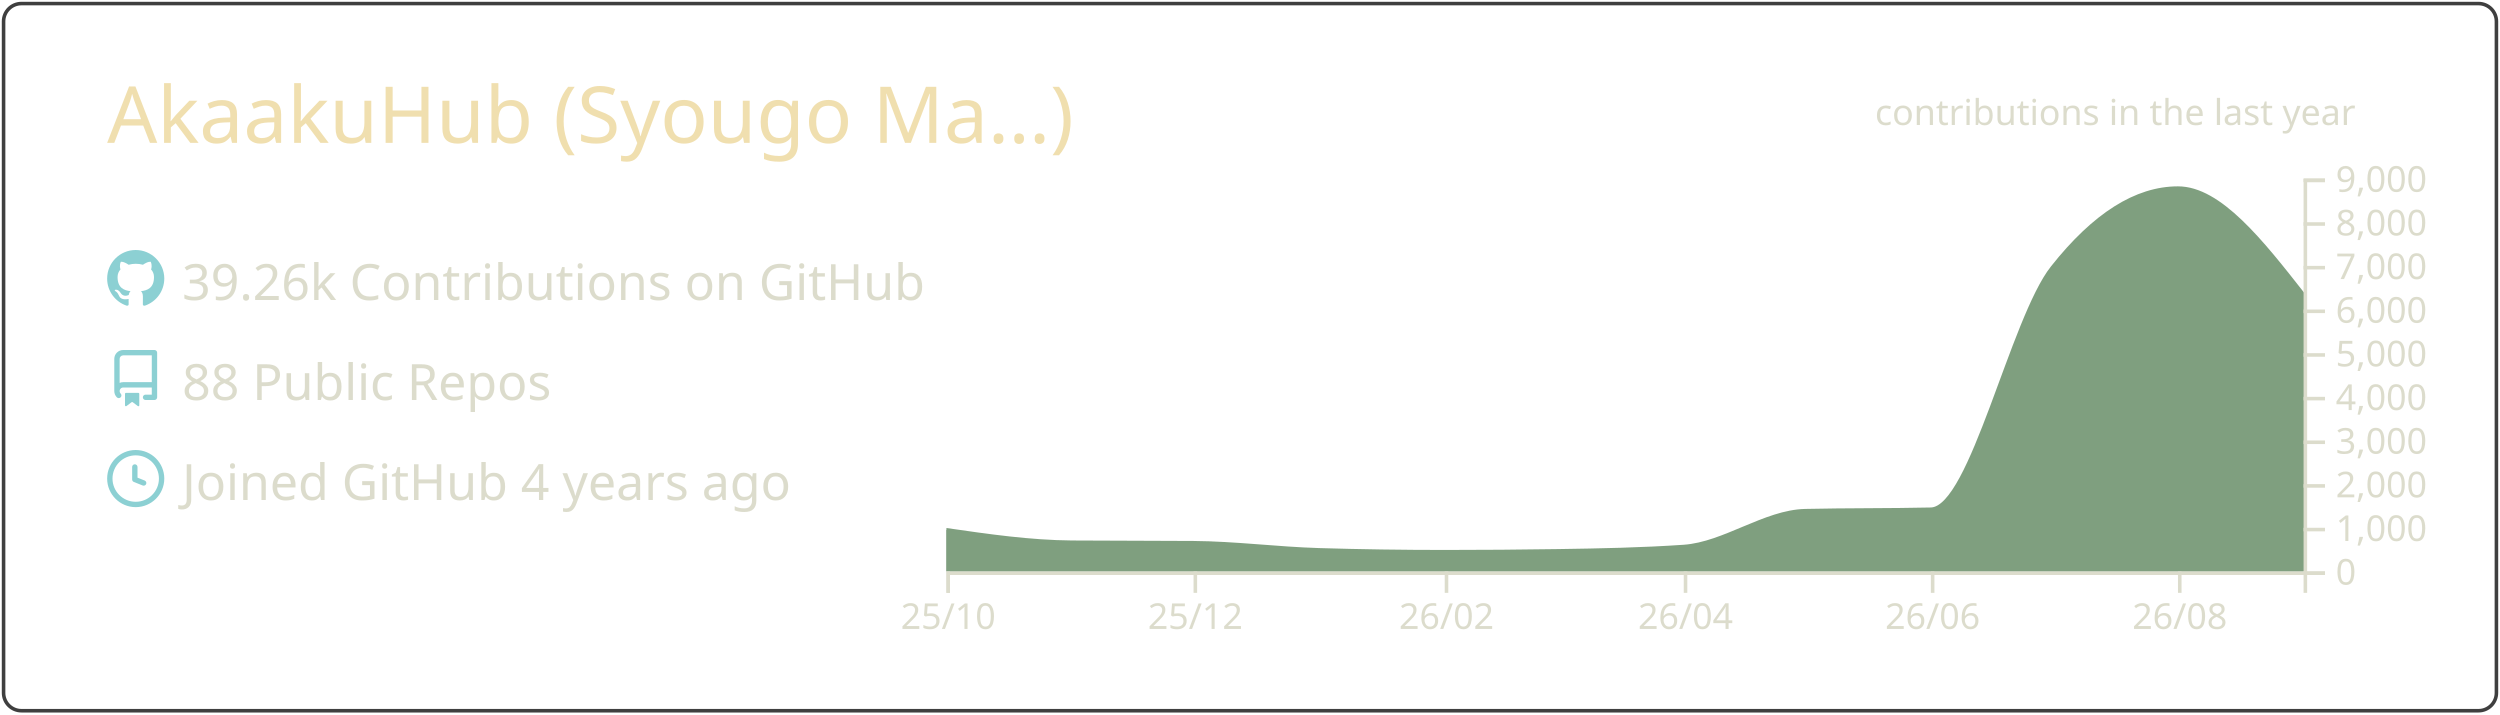
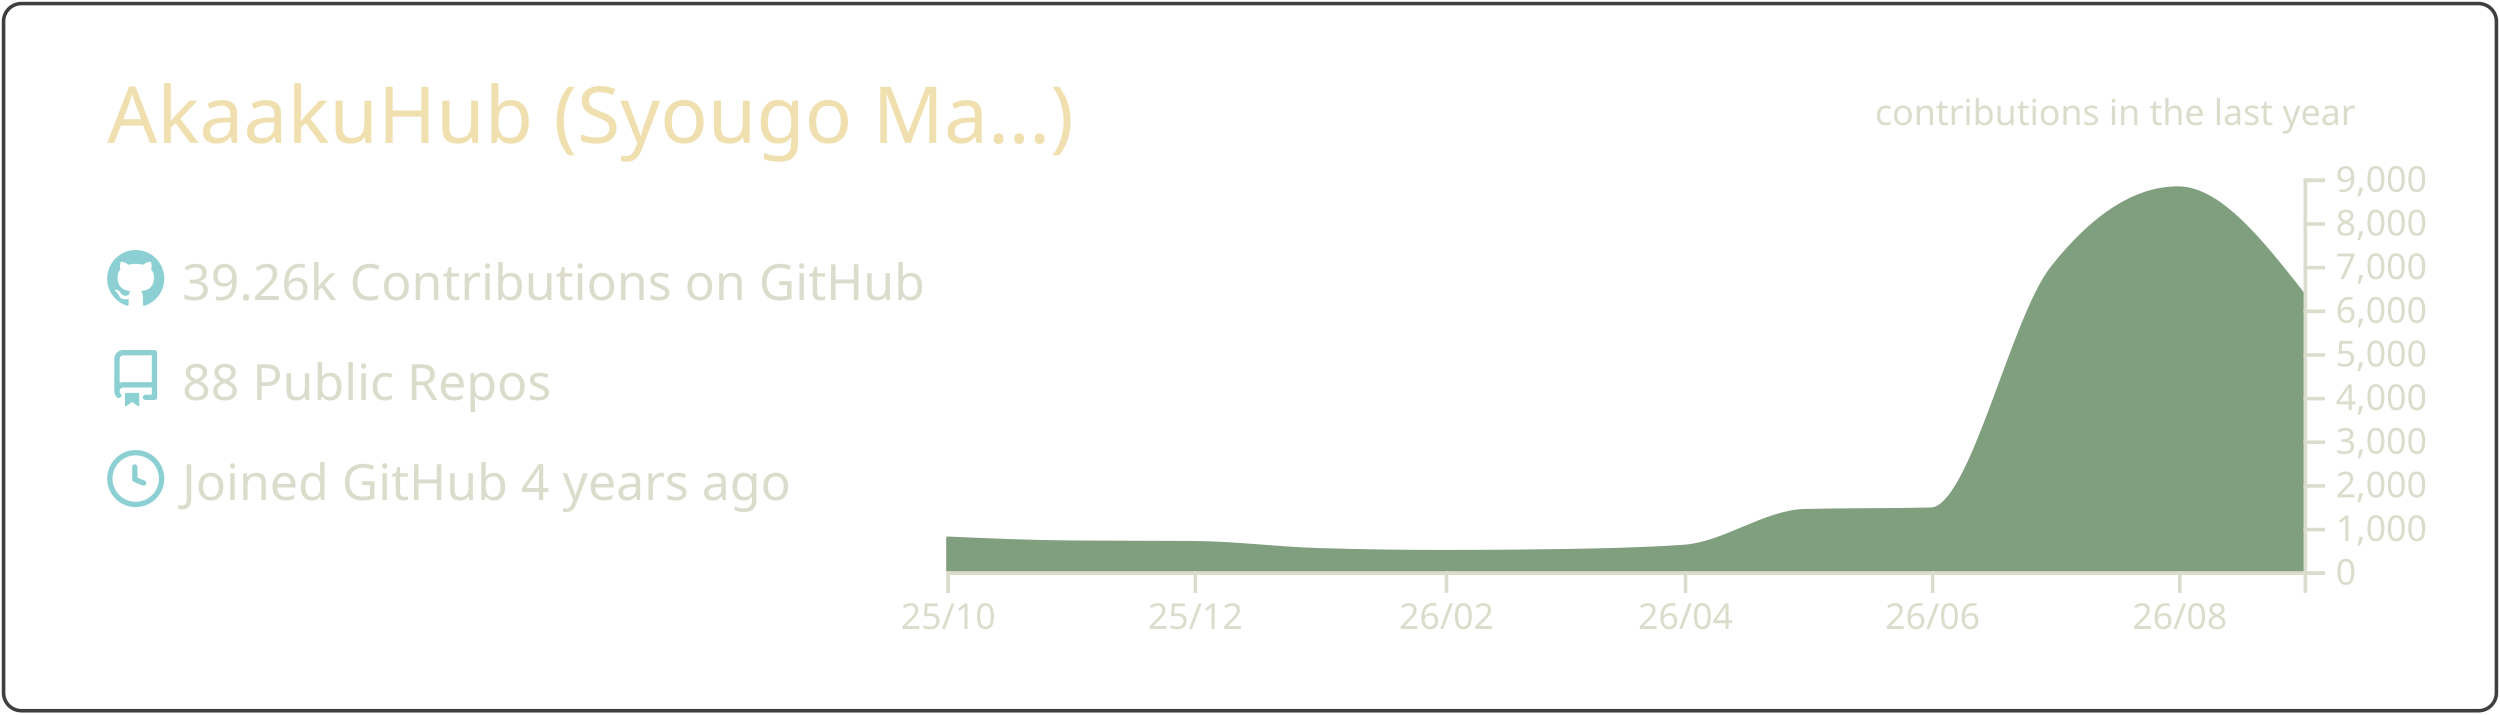
<svg xmlns="http://www.w3.org/2000/svg" width="700" height="200" viewBox="0 0 700 200">
  <style>* {
          font-family: 'Segoe UI', Ubuntu, "Helvetica Neue", Sans-Serif
        }</style>
  <g class="gpsc-root">
    <rect x="1" y="1" rx="5" ry="5" height="99%" width="99.714%" stroke="#3f3f3f" stroke-width="1" fill="#ffffff00" stroke-opacity="1" />
    <text x="30" y="40" class="gpsc-item" style="--gpsc-i: 0; font-size: 22px; fill: #f0dfaf;">AkaakuHub (Syougo Ma…)</text>
    <g transform="translate(0,40)">
      <g transform="translate(30,30)">
        <g class="gpsc-item" style="--gpsc-i: 0;">
          <g transform="translate(0,0)" width="14" height="14" fill="#8cd0d3">
            <path fill-rule="evenodd" d="M8 0C3.58 0 0 3.58 0 8c0 3.54 2.29 6.53 5.47 7.59.4.07.55-.17.55-.38 0-.19-.01-.82-.01-1.49-2.01.37-2.53-.49-2.69-.94-.09-.23-.48-.94-.82-1.13-.28-.15-.68-.52-.01-.53.63-.01 1.08.58 1.23.82.72 1.21 1.87.87 2.33.66.07-.52.28-.87.51-1.07-1.78-.2-3.64-.89-3.64-3.95 0-.87.31-1.59.82-2.15-.08-.2-.36-1.02.08-2.12 0 0 .67-.21 2.2.82.64-.18 1.32-.27 2-.27.68 0 1.36.09 2 .27 1.53-1.04 2.2-.82 2.2-.82.44 1.1.16 1.92.08 2.12.51.56.82 1.27.82 2.15 0 3.07-1.87 3.75-3.65 3.95.29.25.54.73.54 1.48 0 1.07-.01 1.93-.01 2.2 0 .21.15.46.55.38A8.013 8.013 0 0016 8c0-4.42-3.58-8-8-8z" />
          </g>
        </g>
        <g class="gpsc-item" style="--gpsc-i: 1;">
          <g transform="translate(0,28)" width="14" height="14" fill="#8cd0d3">
            <path fill-rule="evenodd" d="M2 2.5A2.5 2.5 0 014.5 0h8.75a.75.75 0 01.75.75v12.5a.75.75 0 01-.75.75h-2.5a.75.75 0 110-1.5h1.75v-2h-8a1 1 0 00-.714 1.7.75.75 0 01-1.072 1.05A2.495 2.495 0 012 11.5v-9zm10.5-1V9h-8c-.356 0-.694.074-1 .208V2.5a1 1 0 011-1h8zM5 12.25v3.25a.25.25 0 00.4.2l1.45-1.087a.25.25 0 01.3 0L8.6 15.7a.25.25 0 00.4-.2v-3.25a.25.25 0 00-.25-.25h-3.5a.25.25 0 00-.25.25z" />
          </g>
        </g>
        <g class="gpsc-item" style="--gpsc-i: 2;">
          <g transform="translate(0,56)" width="14" height="14" fill="#8cd0d3">
            <path fill-rule="evenodd" d="M1.5 8a6.5 6.5 0 1113 0 6.5 6.5 0 01-13 0zM8 0a8 8 0 100 16A8 8 0 008 0zm.5 4.75a.75.75 0 00-1.5 0v3.5a.75.75 0 00.471.696l2.5 1a.75.75 0 00.557-1.392L8.5 7.742V4.75z" />
          </g>
        </g>
        <text x="21" y="14" class="gpsc-item" style="--gpsc-i: 0; fill: #dcdccc; font-size: 14px;">39.26k Contributions on GitHub</text>
        <text x="21" y="42" class="gpsc-item" style="--gpsc-i: 1; fill: #dcdccc; font-size: 14px;">88 Public Repos</text>
        <text x="21" y="70" class="gpsc-item" style="--gpsc-i: 2; fill: #dcdccc; font-size: 14px;">Joined GitHub 4 years ago</text>
      </g>
      <g color="#7f9f7f" transform="translate(295,10)">
        <clipPath id="gpsc-reveal-clip">
          <rect class="gpsc-reveal" x="-30" y="0" width="410" height="110" style="--gpsc-w: 410px; --gpsc-i: 3;" />
        </clipPath>
        <g clip-path="url(#gpsc-reveal-clip)" class="gpsc-chart" style="--gpsc-i: 3;">
-           <path transform="translate(-30,0)" stroke="#7f9f7f" fill="#7f9f7f" opacity="1" d="M0,98.352C11.721,100.048,23.443,101.743,35.164,101.836C46.507,101.925,57.851,101.88,69.194,101.97C80.915,102.063,92.637,103.612,104.358,103.962C116.08,104.313,127.801,104.488,139.522,104.488C150.109,104.488,160.697,104.406,171.284,104.243C183.005,104.063,194.726,103.84,206.448,103.033C217.791,102.253,229.134,93.259,240.478,92.999C252.199,92.73,263.92,92.864,275.642,92.596C286.985,92.335,298.328,39.232,309.672,24.897C321.393,10.083,333.114,2.677,344.836,2.677C356.557,2.677,368.279,17.618,380,32.56L380,110C368.279,110,356.557,110,344.836,110C333.114,110,321.393,110,309.672,110C298.328,110,286.985,110,275.642,110C263.92,110,252.199,110,240.478,110C229.134,110,217.791,110,206.448,110C194.726,110,183.005,110,171.284,110C160.697,110,150.109,110,139.522,110C127.801,110,116.08,110,104.358,110C92.637,110,80.915,110,69.194,110C57.851,110,46.507,110,35.164,110C23.443,110,11.721,110,0,110Z" />
+           <path transform="translate(-30,0)" stroke="#7f9f7f" fill="#7f9f7f" opacity="1" d="M0,100.711C11.721,101.227,23.443,101.743,35.164,101.836C46.507,101.925,57.851,101.88,69.194,101.97C80.915,102.063,92.637,103.612,104.358,103.962C116.08,104.313,127.801,104.488,139.522,104.488C150.109,104.488,160.697,104.406,171.284,104.243C183.005,104.063,194.726,103.84,206.448,103.033C217.791,102.253,229.134,93.259,240.478,92.999C252.199,92.73,263.92,92.864,275.642,92.596C286.985,92.335,298.328,39.232,309.672,24.897C321.393,10.083,333.114,2.677,344.836,2.677C356.557,2.677,368.279,17.618,380,32.56L380,110C368.279,110,356.557,110,344.836,110C333.114,110,321.393,110,309.672,110C298.328,110,286.985,110,275.642,110C263.92,110,252.199,110,240.478,110C229.134,110,217.791,110,206.448,110C194.726,110,183.005,110,171.284,110C160.697,110,150.109,110,139.522,110C127.801,110,116.08,110,104.358,110C92.637,110,80.915,110,69.194,110C57.851,110,46.507,110,35.164,110C23.443,110,11.721,110,0,110Z" />
        </g>
        <g color="#dcdccc" transform="translate(-30,110)" fill="none" font-size="10" font-family="sans-serif" text-anchor="middle">
          <path class="domain" stroke="currentColor" d="M0.5,6V0.5H380.5V6" />
          <g class="tick" opacity="1" transform="translate(0.5,0)">
            <line stroke="currentColor" y2="6" />
            <text fill="currentColor" y="9" dy="0.71em">25/10</text>
          </g>
          <g class="tick" opacity="1" transform="translate(69.69403,0)">
            <line stroke="currentColor" y2="6" />
            <text fill="currentColor" y="9" dy="0.71em">25/12</text>
          </g>
          <g class="tick" opacity="1" transform="translate(140.0224,0)">
            <line stroke="currentColor" y2="6" />
            <text fill="currentColor" y="9" dy="0.71em">26/02</text>
          </g>
          <g class="tick" opacity="1" transform="translate(206.9478,0)">
            <line stroke="currentColor" y2="6" />
            <text fill="currentColor" y="9" dy="0.71em">26/04</text>
          </g>
          <g class="tick" opacity="1" transform="translate(276.1418,0)">
            <line stroke="currentColor" y2="6" />
            <text fill="currentColor" y="9" dy="0.71em">26/06</text>
          </g>
          <g class="tick" opacity="1" transform="translate(345.3358,0)">
            <line stroke="currentColor" y2="6" />
            <text fill="currentColor" y="9" dy="0.71em">26/08</text>
          </g>
        </g>
        <g color="#dcdccc" transform="translate(350,0)" fill="none" font-size="10" font-family="sans-serif" text-anchor="start">
          <path class="domain" stroke="currentColor" d="M6,110.5H0.5V0.5H6" />
          <g class="tick" opacity="1" transform="translate(0,110.5)">
            <line stroke="currentColor" x2="6" />
            <text fill="currentColor" x="9" dy="0.32em">0</text>
          </g>
          <g class="tick" opacity="1" transform="translate(0,98.27778)">
            <line stroke="currentColor" x2="6" />
            <text fill="currentColor" x="9" dy="0.32em">1,000</text>
          </g>
          <g class="tick" opacity="1" transform="translate(0,86.05556)">
            <line stroke="currentColor" x2="6" />
            <text fill="currentColor" x="9" dy="0.32em">2,000</text>
          </g>
          <g class="tick" opacity="1" transform="translate(0,73.83333)">
            <line stroke="currentColor" x2="6" />
            <text fill="currentColor" x="9" dy="0.32em">3,000</text>
          </g>
          <g class="tick" opacity="1" transform="translate(0,61.61111)">
            <line stroke="currentColor" x2="6" />
            <text fill="currentColor" x="9" dy="0.32em">4,000</text>
          </g>
          <g class="tick" opacity="1" transform="translate(0,49.38889)">
            <line stroke="currentColor" x2="6" />
            <text fill="currentColor" x="9" dy="0.32em">5,000</text>
          </g>
          <g class="tick" opacity="1" transform="translate(0,37.16667)">
            <line stroke="currentColor" x2="6" />
            <text fill="currentColor" x="9" dy="0.32em">6,000</text>
          </g>
          <g class="tick" opacity="1" transform="translate(0,24.94444)">
            <line stroke="currentColor" x2="6" />
            <text fill="currentColor" x="9" dy="0.32em">7,000</text>
          </g>
          <g class="tick" opacity="1" transform="translate(0,12.72222)">
            <line stroke="currentColor" x2="6" />
            <text fill="currentColor" x="9" dy="0.32em">8,000</text>
          </g>
          <g class="tick" opacity="1" transform="translate(0,0.5)">
            <line stroke="currentColor" x2="6" />
            <text fill="currentColor" x="9" dy="0.32em">9,000</text>
          </g>
        </g>
        <g>
          <text y="-15" x="230" style="fill: #dcdccc; font-size: 10px;">contributions in the last year</text>
        </g>
      </g>
    </g>
  </g>
</svg>
